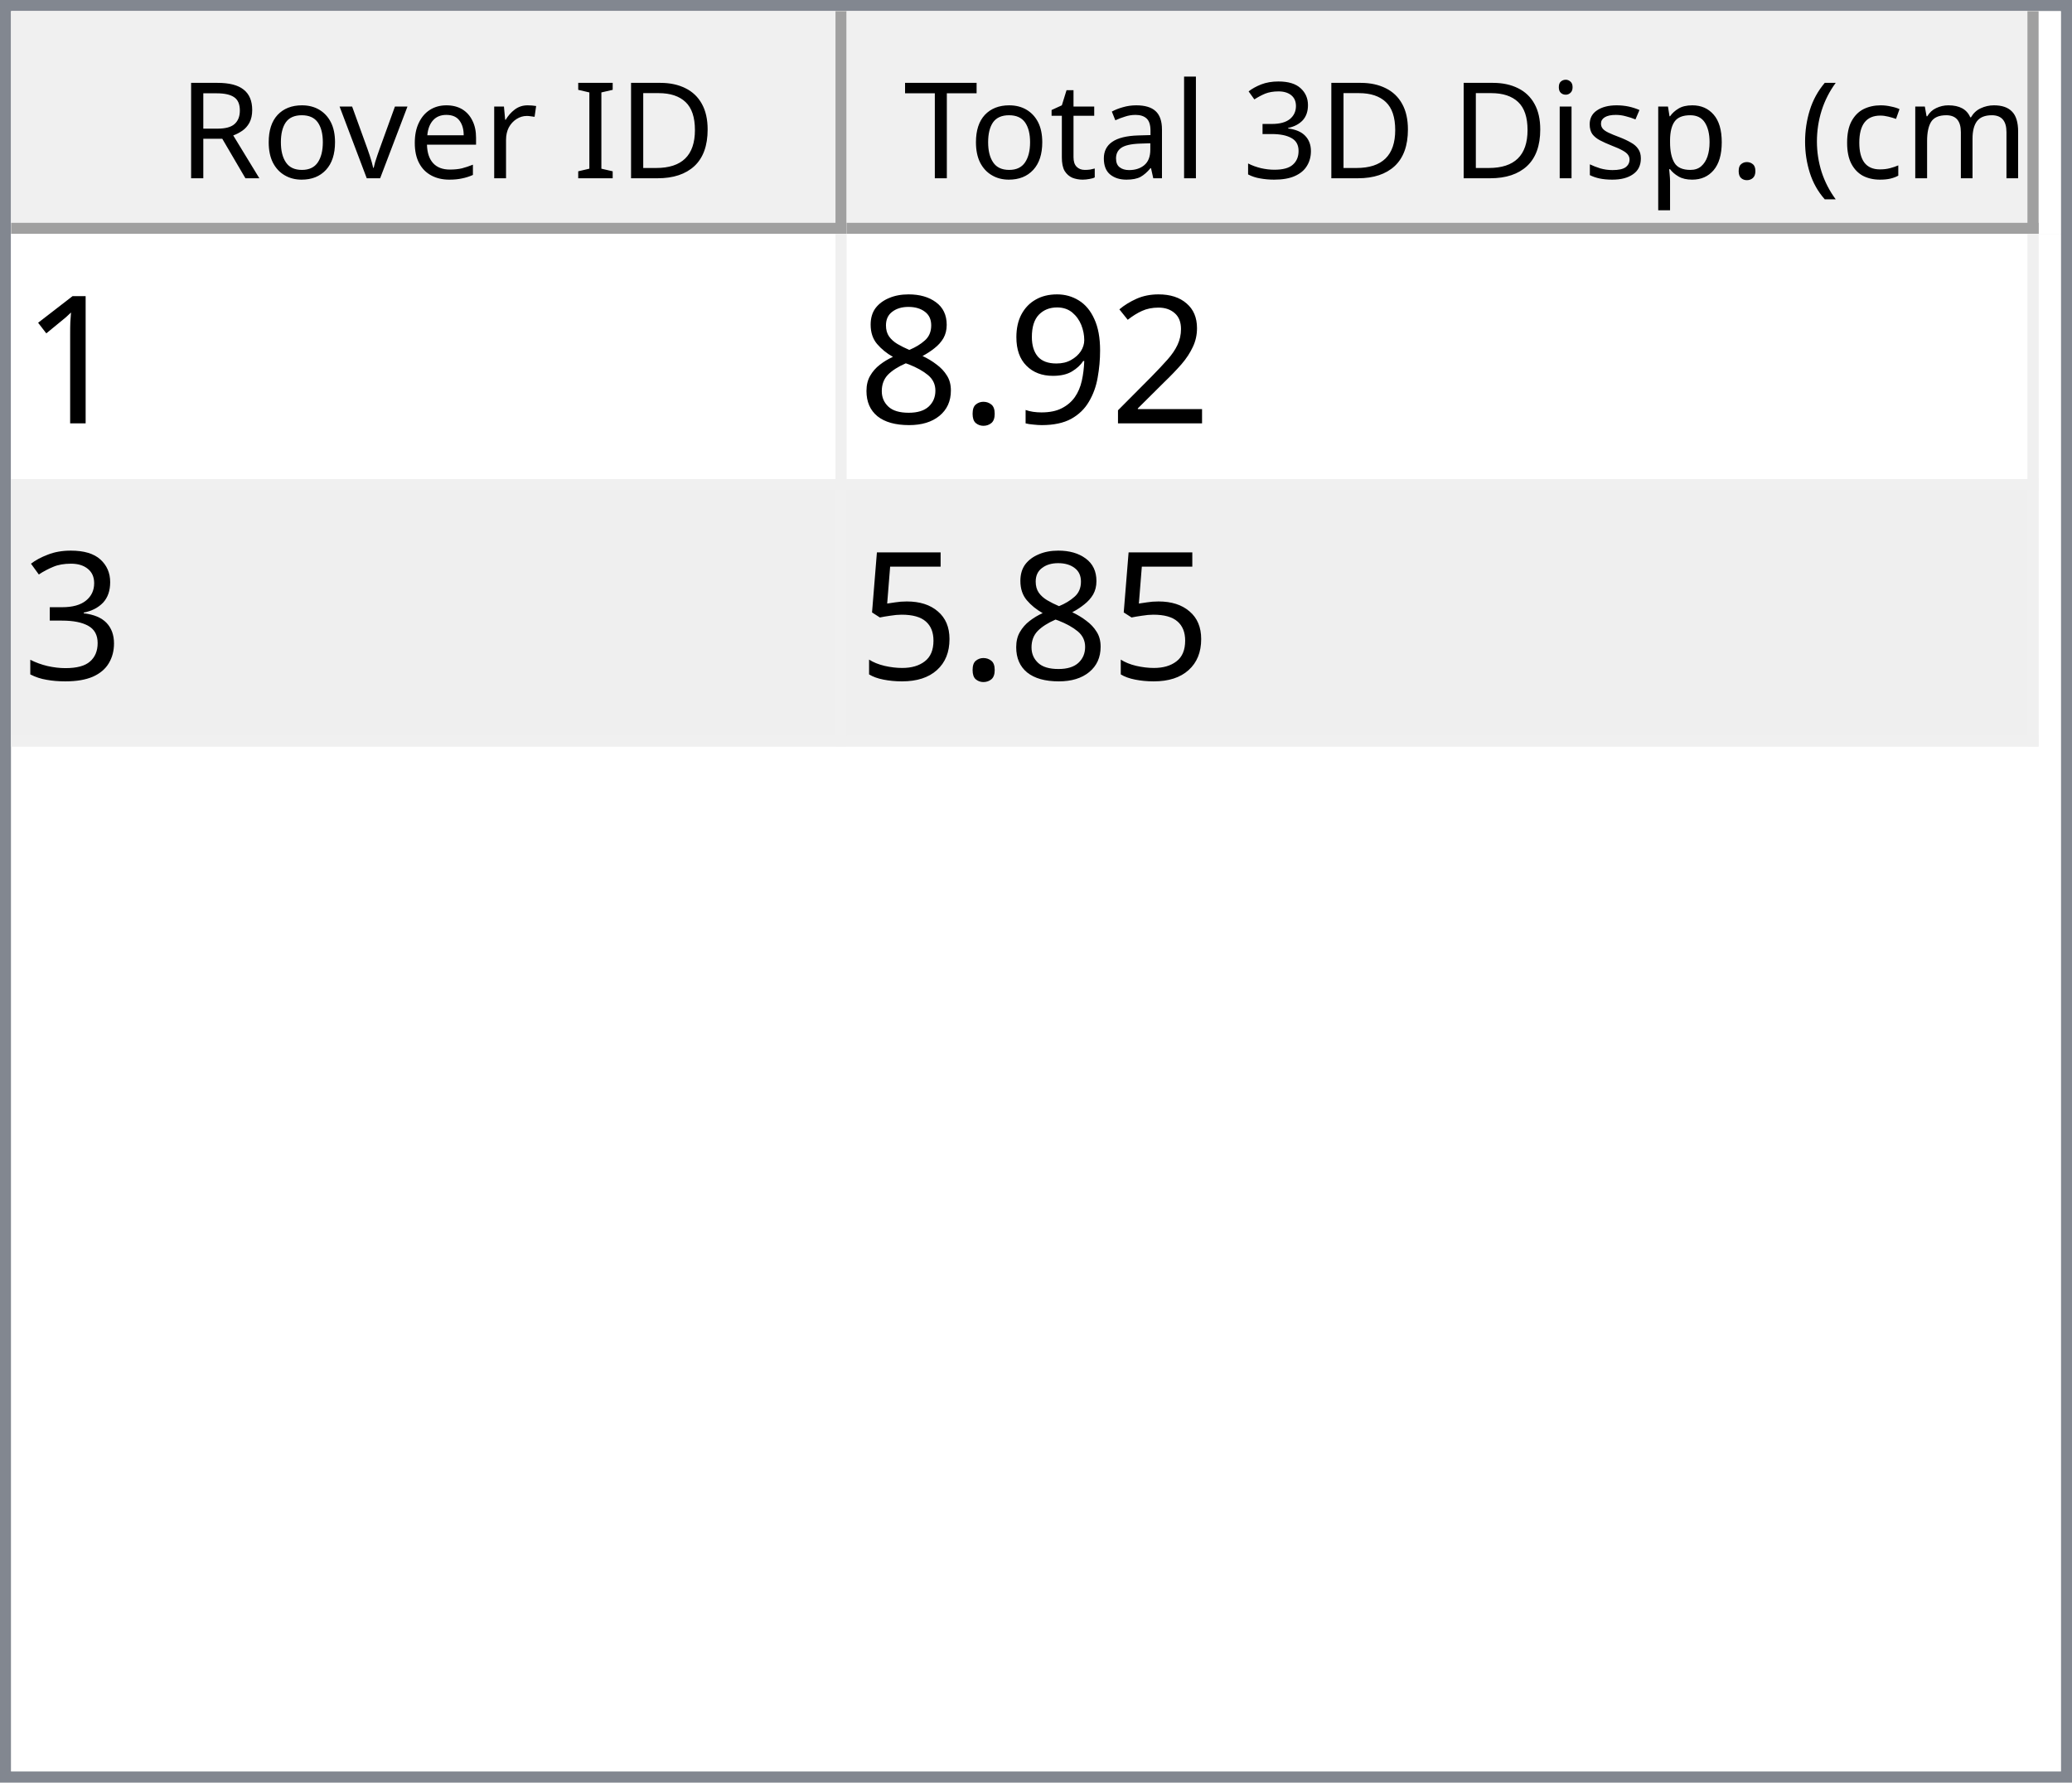
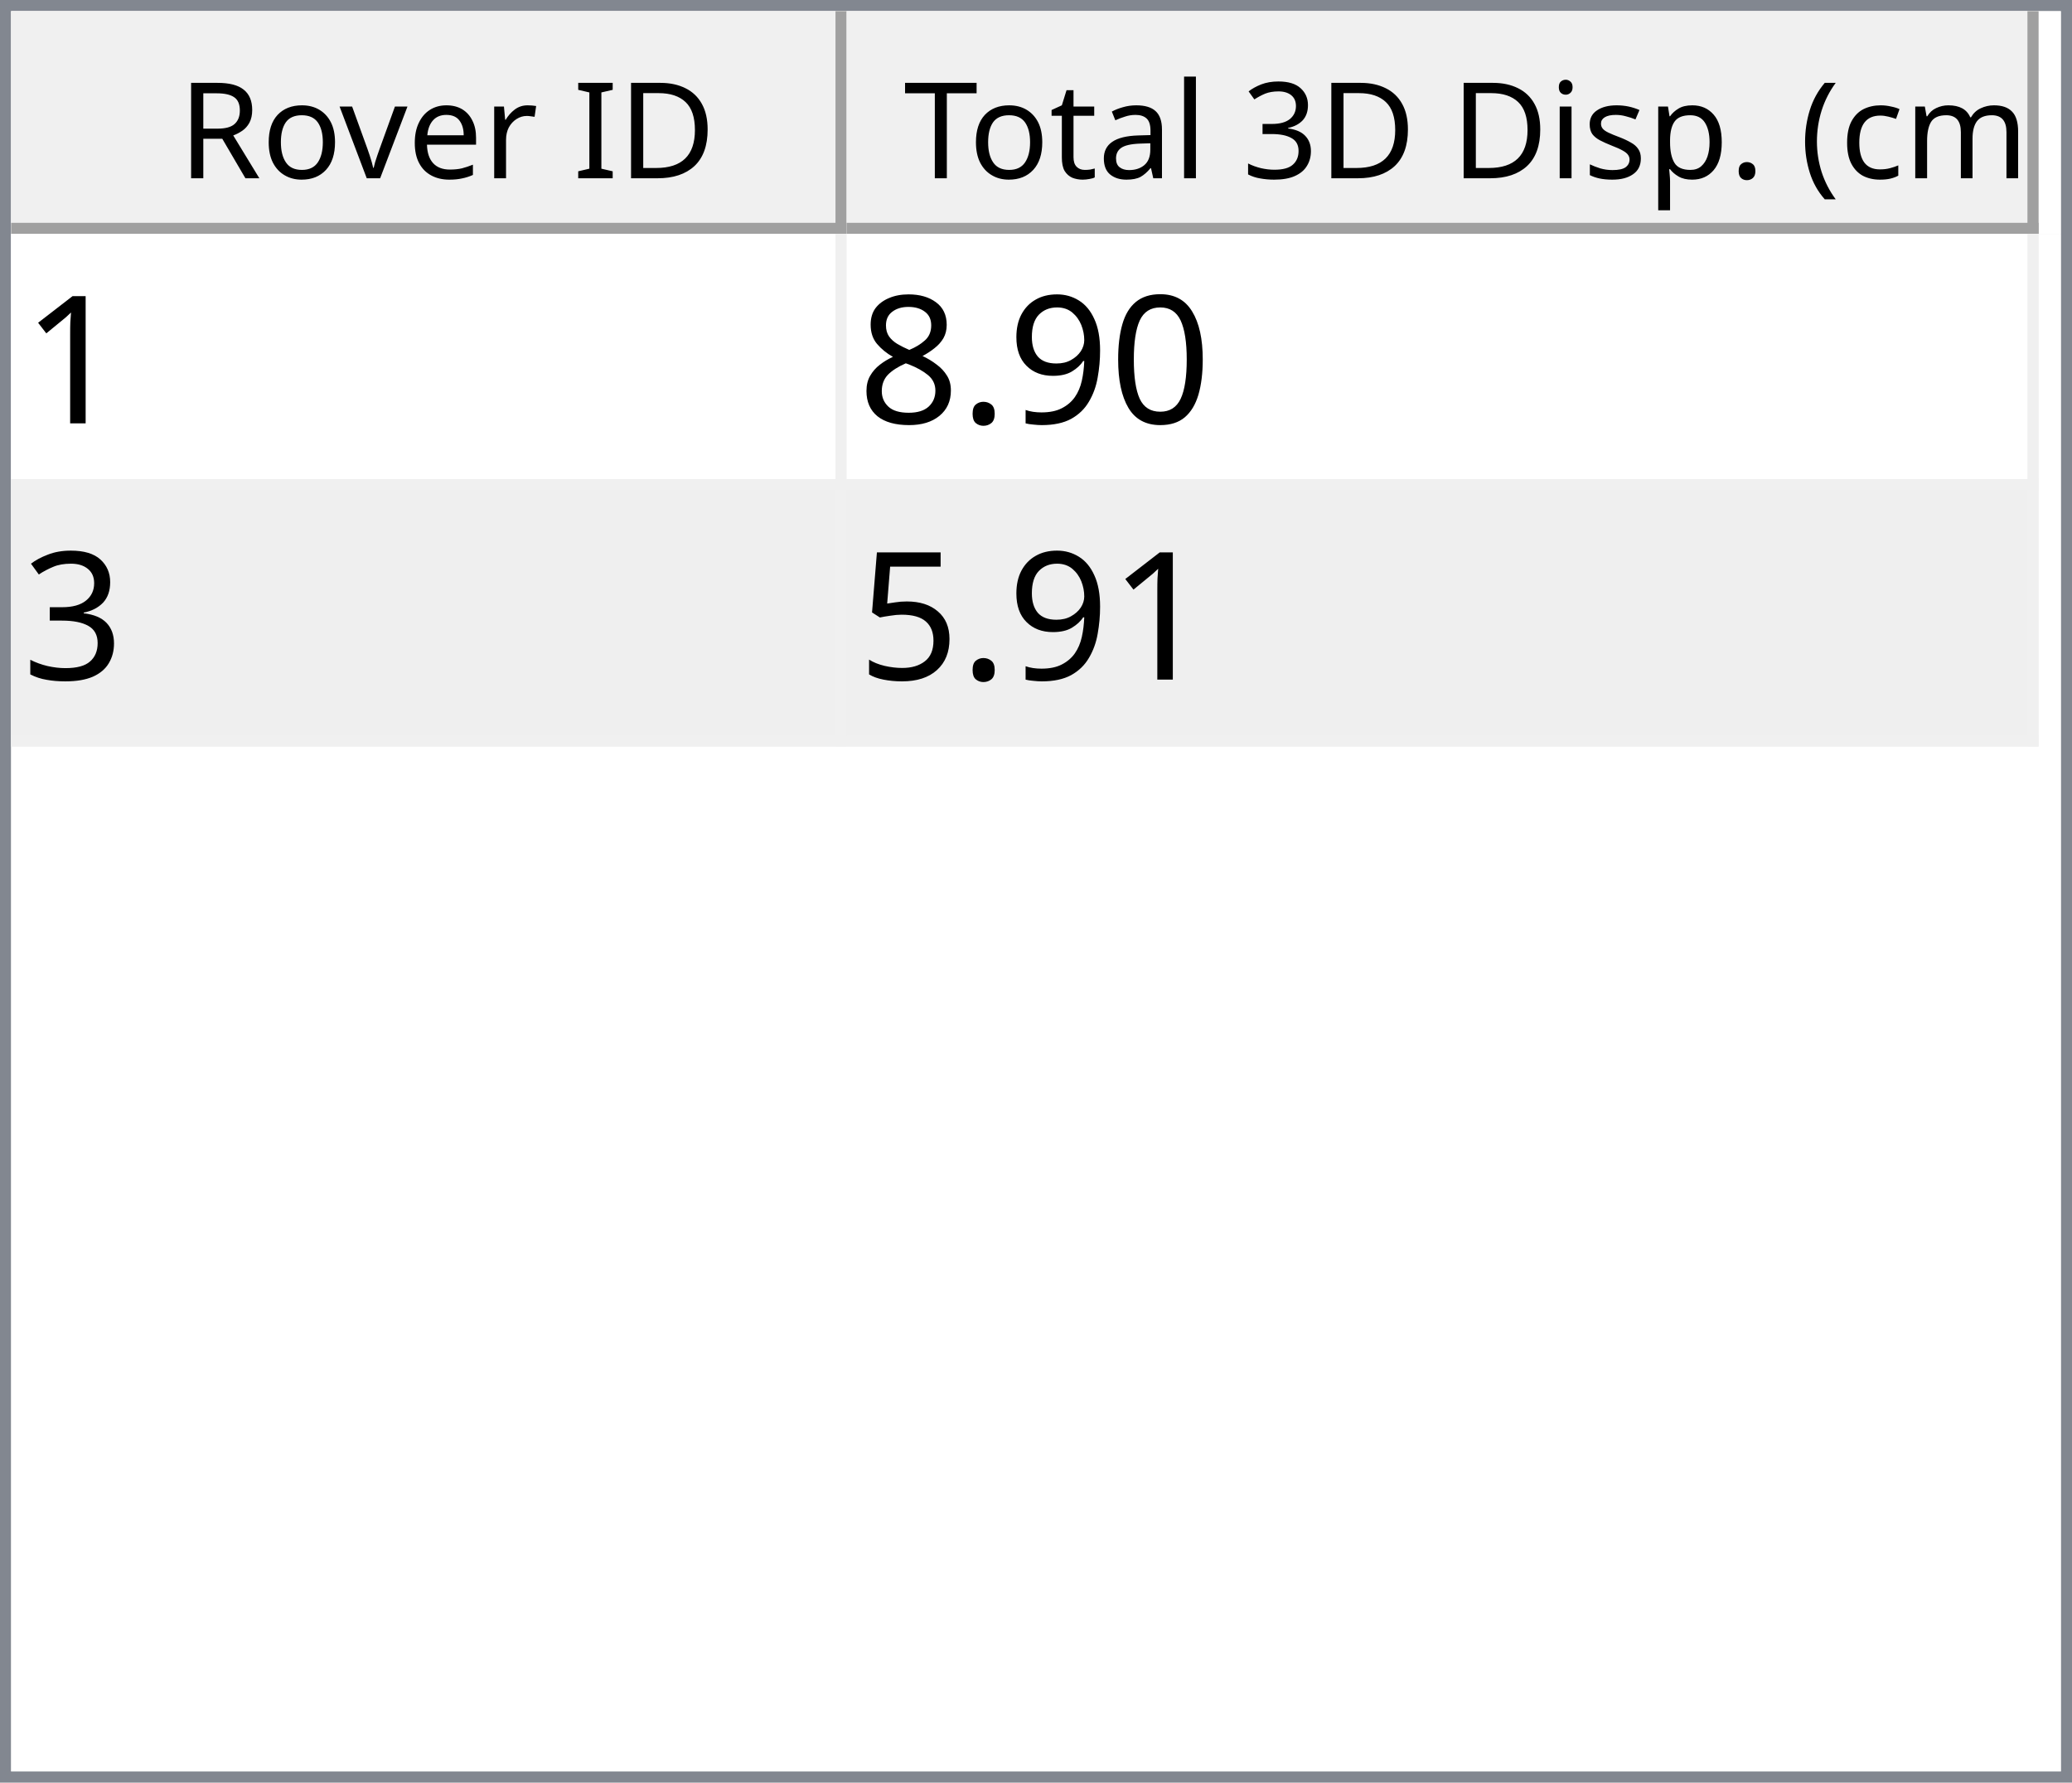
<svg xmlns="http://www.w3.org/2000/svg" style="fill-opacity:1; color-rendering:auto; color-interpolation:auto; text-rendering:auto; stroke:black; stroke-linecap:square; stroke-miterlimit:10; shape-rendering:auto; stroke-opacity:1; fill:black; stroke-dasharray:none; font-weight:normal; stroke-width:1; font-family:'Dialog'; font-style:normal; stroke-linejoin:miter; font-size:12px; stroke-dashoffset:0; image-rendering:auto;" width="186" height="160">
  <defs id="genericDefs" />
  <g>
    <defs id="defs1">
      <clipPath clipPathUnits="userSpaceOnUse" id="clipPath1">
        <path d="M0 0 L186 0 L186 160 L0 160 L0 0 Z" />
      </clipPath>
      <clipPath clipPathUnits="userSpaceOnUse" id="clipPath2">
        <path d="M0 0 L0 160 L186 160 L186 0 Z" />
      </clipPath>
      <clipPath clipPathUnits="userSpaceOnUse" id="clipPath3">
        <path d="M0 0 L0 20 L184 20 L184 0 Z" />
      </clipPath>
      <clipPath clipPathUnits="userSpaceOnUse" id="clipPath4">
        <path d="M0 0 L0 20 L75 20 L75 0 Z" />
      </clipPath>
      <clipPath clipPathUnits="userSpaceOnUse" id="clipPath5">
        <path d="M1 1 L1 19 L74 19 L74 1 Z" />
      </clipPath>
      <clipPath clipPathUnits="userSpaceOnUse" id="clipPath6">
        <path d="M0 0 L0 18 L73 18 L73 0 Z" />
      </clipPath>
      <clipPath clipPathUnits="userSpaceOnUse" id="clipPath7">
        <path d="M-0.5 -0.5 L-0.5 19.5 L74.5 19.5 L74.5 -0.5 Z" />
      </clipPath>
      <clipPath clipPathUnits="userSpaceOnUse" id="clipPath8">
        <path d="M0 0 L0 20 L107 20 L107 0 Z" />
      </clipPath>
      <clipPath clipPathUnits="userSpaceOnUse" id="clipPath9">
        <path d="M1 1 L1 19 L106 19 L106 1 Z" />
      </clipPath>
      <clipPath clipPathUnits="userSpaceOnUse" id="clipPath10">
        <path d="M0 0 L0 18 L105 18 L105 0 Z" />
      </clipPath>
      <clipPath clipPathUnits="userSpaceOnUse" id="clipPath11">
        <path d="M-0.5 -0.5 L-0.5 19.5 L106.5 19.5 L106.5 -0.5 Z" />
      </clipPath>
      <clipPath clipPathUnits="userSpaceOnUse" id="clipPath12">
        <path d="M0 0 L0 138 L184 138 L184 0 Z" />
      </clipPath>
      <clipPath clipPathUnits="userSpaceOnUse" id="clipPath13">
        <path d="M0 0 L0 46 L182 46 L182 0 Z" />
      </clipPath>
      <clipPath clipPathUnits="userSpaceOnUse" id="clipPath14">
        <path d="M-0.5 -0.5 L-0.5 45.5 L181.5 45.5 L181.5 -0.5 Z" />
      </clipPath>
      <clipPath clipPathUnits="userSpaceOnUse" id="clipPath15">
        <path d="M0 0 L0 22 L74 22 L74 0 Z" />
      </clipPath>
      <clipPath clipPathUnits="userSpaceOnUse" id="clipPath16">
        <path d="M0 0 L0 22 L106 22 L106 0 Z" />
      </clipPath>
      <font horiz-adv-x="64.551" id="font1">
        <font-face ascent="107.91" descent="25.098" units-per-em="100" style="font-style:normal; font-family:Segoe UI; font-weight:normal;" />
        <missing-glyph horiz-adv-x="64.551" d="M8.109 0 L8.109 68.266 L56.453 68.266 L56.453 0 L8.109 0 ZM15.328 7.234 L49.219 7.234 L49.219 61.031 L15.328 61.031 L15.328 7.234 Z" />
        <glyph unicode="D" horiz-adv-x="70.117" d="M9.188 0 L9.188 70.016 L28.516 70.016 Q65.531 70.016 65.531 35.891 Q65.531 19.672 55.25 9.836 Q44.969 0 27.734 0 L9.188 0 ZM17.391 62.594 L17.391 7.422 L27.828 7.422 Q41.609 7.422 49.273 14.797 Q56.938 22.172 56.938 35.688 Q56.938 62.594 28.328 62.594 L17.391 62.594 Z" />
        <glyph unicode="I" horiz-adv-x="26.611" d="M17.391 0 L9.188 0 L9.188 70.016 L17.391 70.016 L17.391 0 Z" />
        <glyph unicode=" " horiz-adv-x="27.393" d="" />
        <glyph unicode="r" horiz-adv-x="34.766" d="M34.188 41.891 Q32.078 43.5 28.125 43.5 Q23 43.5 19.555 38.672 Q16.109 33.844 16.109 25.484 L16.109 0 L8.109 0 L8.109 50 L16.109 50 L16.109 39.703 L16.312 39.703 Q18.016 44.969 21.531 47.922 Q25.047 50.875 29.391 50.875 Q32.516 50.875 34.188 50.203 L34.188 41.891 Z" />
        <glyph unicode="e" horiz-adv-x="52.295" d="M48.297 23 L12.984 23 Q13.188 14.656 17.484 10.109 Q21.781 5.562 29.297 5.562 Q37.75 5.562 44.828 11.141 L44.828 3.609 Q38.234 -1.172 27.391 -1.172 Q16.797 -1.172 10.742 5.641 Q4.688 12.453 4.688 24.812 Q4.688 36.469 11.305 43.82 Q17.922 51.172 27.734 51.172 Q37.547 51.172 42.922 44.828 Q48.297 38.484 48.297 27.203 L48.297 23 ZM40.094 29.781 Q40.047 36.719 36.75 40.578 Q33.453 44.438 27.594 44.438 Q21.922 44.438 17.969 40.383 Q14.016 36.328 13.094 29.781 L40.094 29.781 Z" />
        <glyph unicode="v" horiz-adv-x="47.9" d="M47.406 50 L27.484 0 L19.625 0 L0.688 50 L9.469 50 L22.172 13.672 Q23.578 9.672 23.922 6.688 L24.125 6.688 Q24.609 10.453 25.688 13.484 L38.969 50 L47.406 50 Z" />
        <glyph unicode="o" horiz-adv-x="58.594" d="M29 -1.172 Q17.922 -1.172 11.305 5.836 Q4.688 12.844 4.688 24.422 Q4.688 37.016 11.57 44.094 Q18.453 51.172 30.172 51.172 Q41.359 51.172 47.633 44.289 Q53.906 37.406 53.906 25.203 Q53.906 13.234 47.141 6.031 Q40.375 -1.172 29 -1.172 ZM29.594 44.438 Q21.875 44.438 17.383 39.188 Q12.891 33.938 12.891 24.703 Q12.891 15.828 17.43 10.695 Q21.969 5.562 29.594 5.562 Q37.359 5.562 41.531 10.594 Q45.703 15.625 45.703 24.906 Q45.703 34.281 41.531 39.359 Q37.359 44.438 29.594 44.438 Z" />
        <glyph unicode="R" horiz-adv-x="59.814" d="M59.375 0 L49.609 0 L37.891 19.625 Q36.281 22.359 34.766 24.289 Q33.25 26.219 31.664 27.438 Q30.078 28.656 28.25 29.219 Q26.422 29.781 24.125 29.781 L17.391 29.781 L17.391 0 L9.188 0 L9.188 70.016 L30.078 70.016 Q34.672 70.016 38.555 68.867 Q42.438 67.719 45.289 65.375 Q48.141 63.031 49.758 59.547 Q51.375 56.062 51.375 51.375 Q51.375 47.703 50.273 44.656 Q49.172 41.609 47.148 39.211 Q45.125 36.812 42.266 35.133 Q39.406 33.453 35.844 32.516 L35.844 32.328 Q37.594 31.547 38.891 30.547 Q40.188 29.547 41.359 28.18 Q42.531 26.812 43.68 25.078 Q44.828 23.344 46.234 21.047 L59.375 0 ZM17.391 62.594 L17.391 37.203 L28.516 37.203 Q31.594 37.203 34.203 38.133 Q36.812 39.062 38.719 40.797 Q40.625 42.531 41.703 45.047 Q42.781 47.562 42.781 50.688 Q42.781 56.297 39.141 59.445 Q35.5 62.594 28.609 62.594 L17.391 62.594 Z" />
        <glyph unicode=")" horiz-adv-x="30.176" d="M8.297 -15.922 L1.172 -15.922 Q16.406 2.344 16.406 26.812 Q16.406 51.469 1.078 70.016 L8.297 70.016 Q23.531 52.156 23.531 26.703 Q23.531 1.375 8.297 -15.922 Z" />
        <glyph unicode="m" horiz-adv-x="86.133" d="M79.109 0 L71.094 0 L71.094 28.719 Q71.094 37.016 68.531 40.727 Q65.969 44.438 59.906 44.438 Q54.781 44.438 51.195 39.75 Q47.609 35.062 47.609 28.516 L47.609 0 L39.594 0 L39.594 29.688 Q39.594 44.438 28.219 44.438 Q22.953 44.438 19.531 40.016 Q16.109 35.594 16.109 28.516 L16.109 0 L8.109 0 L8.109 50 L16.109 50 L16.109 42.094 L16.312 42.094 Q21.625 51.172 31.844 51.172 Q36.969 51.172 40.773 48.312 Q44.578 45.453 46 40.828 Q51.562 51.172 62.594 51.172 Q79.109 51.172 79.109 30.812 L79.109 0 Z" />
        <glyph unicode="c" horiz-adv-x="46.191" d="M42.188 2.297 Q36.422 -1.172 28.516 -1.172 Q17.828 -1.172 11.258 5.789 Q4.688 12.75 4.688 23.828 Q4.688 36.188 11.766 43.68 Q18.844 51.172 30.672 51.172 Q37.25 51.172 42.281 48.734 L42.281 40.531 Q36.719 44.438 30.375 44.438 Q22.703 44.438 17.797 38.945 Q12.891 33.453 12.891 24.516 Q12.891 15.719 17.508 10.641 Q22.125 5.562 29.891 5.562 Q36.422 5.562 42.188 9.906 L42.188 2.297 Z" />
        <glyph unicode="(" horiz-adv-x="30.176" d="M29.109 -15.922 L21.969 -15.922 Q6.844 1.375 6.844 26.703 Q6.844 52.156 21.969 70.016 L29.203 70.016 Q13.875 51.469 13.875 26.812 Q13.875 2.344 29.109 -15.922 Z" />
        <glyph unicode="." horiz-adv-x="21.68" d="M10.891 -1.078 Q8.641 -1.078 7.055 0.539 Q5.469 2.156 5.469 4.391 Q5.469 6.641 7.055 8.273 Q8.641 9.906 10.891 9.906 Q13.188 9.906 14.797 8.273 Q16.406 6.641 16.406 4.391 Q16.406 2.156 14.797 0.539 Q13.188 -1.078 10.891 -1.078 Z" />
        <glyph unicode="p" horiz-adv-x="58.789" d="M16.312 7.234 L16.109 7.234 L16.109 -23 L8.109 -23 L8.109 50 L16.109 50 L16.109 41.219 L16.312 41.219 Q22.219 51.172 33.594 51.172 Q43.266 51.172 48.688 44.461 Q54.109 37.75 54.109 26.469 Q54.109 13.922 48 6.375 Q41.891 -1.172 31.297 -1.172 Q21.578 -1.172 16.312 7.234 ZM16.109 27.391 L16.109 20.406 Q16.109 14.203 20.141 9.883 Q24.172 5.562 30.375 5.562 Q37.641 5.562 41.773 11.133 Q45.906 16.703 45.906 26.609 Q45.906 34.969 42.047 39.703 Q38.188 44.438 31.594 44.438 Q24.609 44.438 20.359 39.578 Q16.109 34.719 16.109 27.391 Z" />
        <glyph unicode="s" horiz-adv-x="42.432" d="M5.078 1.812 L5.078 10.406 Q11.625 5.562 19.484 5.562 Q30.031 5.562 30.031 12.594 Q30.031 14.594 29.125 15.992 Q28.219 17.391 26.68 18.461 Q25.141 19.531 23.07 20.383 Q21 21.234 18.609 22.172 Q15.281 23.484 12.766 24.828 Q10.25 26.172 8.57 27.859 Q6.891 29.547 6.031 31.695 Q5.172 33.844 5.172 36.719 Q5.172 40.234 6.789 42.945 Q8.406 45.656 11.086 47.484 Q13.766 49.312 17.211 50.242 Q20.656 51.172 24.312 51.172 Q30.812 51.172 35.938 48.922 L35.938 40.828 Q30.422 44.438 23.25 44.438 Q21 44.438 19.195 43.922 Q17.391 43.406 16.094 42.477 Q14.797 41.547 14.086 40.258 Q13.375 38.969 13.375 37.406 Q13.375 35.453 14.086 34.133 Q14.797 32.812 16.164 31.789 Q17.531 30.766 19.484 29.938 Q21.438 29.109 23.922 28.125 Q27.25 26.859 29.883 25.516 Q32.516 24.172 34.375 22.484 Q36.234 20.797 37.234 18.602 Q38.234 16.406 38.234 13.375 Q38.234 9.672 36.602 6.938 Q34.969 4.203 32.234 2.398 Q29.5 0.594 25.93 -0.289 Q22.359 -1.172 18.453 -1.172 Q10.75 -1.172 5.078 1.812 Z" />
        <glyph unicode="i" horiz-adv-x="24.219" d="M12.203 62.703 Q10.062 62.703 8.547 64.164 Q7.031 65.625 7.031 67.875 Q7.031 70.125 8.547 71.609 Q10.062 73.094 12.203 73.094 Q14.406 73.094 15.945 71.609 Q17.484 70.125 17.484 67.875 Q17.484 65.719 15.945 64.211 Q14.406 62.703 12.203 62.703 ZM16.109 0 L8.109 0 L8.109 50 L16.109 50 L16.109 0 Z" />
        <glyph unicode="3" horiz-adv-x="53.906" d="M46.531 19.828 Q46.531 15.094 44.75 11.211 Q42.969 7.328 39.719 4.57 Q36.469 1.812 31.93 0.297 Q27.391 -1.219 21.922 -1.219 Q11.922 -1.219 6 2.594 L6 11.188 Q13.094 5.609 22.219 5.609 Q25.875 5.609 28.828 6.539 Q31.781 7.469 33.906 9.227 Q36.031 10.984 37.18 13.477 Q38.328 15.969 38.328 19.094 Q38.328 32.812 18.797 32.812 L12.984 32.812 L12.984 39.594 L18.5 39.594 Q35.797 39.594 35.797 52.484 Q35.797 64.406 22.609 64.406 Q15.188 64.406 8.688 59.422 L8.688 67.188 Q15.375 71.188 24.609 71.188 Q29 71.188 32.57 69.969 Q36.141 68.75 38.68 66.555 Q41.219 64.359 42.609 61.281 Q44 58.203 44 54.5 Q44 40.672 30.031 36.719 L30.031 36.531 Q33.594 36.141 36.625 34.797 Q39.656 33.453 41.852 31.305 Q44.047 29.156 45.289 26.25 Q46.531 23.344 46.531 19.828 Z" />
        <glyph unicode="l" horiz-adv-x="24.219" d="M16.109 0 L8.109 0 L8.109 74.031 L16.109 74.031 L16.109 0 Z" />
        <glyph unicode="a" horiz-adv-x="50.879" d="M43.891 0 L35.891 0 L35.891 7.812 L35.688 7.812 Q30.469 -1.172 20.312 -1.172 Q12.844 -1.172 8.617 2.781 Q4.391 6.734 4.391 13.281 Q4.391 27.297 20.906 29.594 L35.891 31.688 Q35.891 44.438 25.594 44.438 Q16.547 44.438 9.281 38.281 L9.281 46.484 Q16.656 51.172 26.266 51.172 Q43.891 51.172 43.891 32.516 L43.891 0 ZM35.891 25.297 L23.828 23.641 Q18.266 22.859 15.43 20.875 Q12.594 18.891 12.594 13.875 Q12.594 10.203 15.211 7.883 Q17.828 5.562 22.172 5.562 Q28.125 5.562 32.008 9.742 Q35.891 13.922 35.891 20.312 L35.891 25.297 Z" />
        <glyph unicode="t" horiz-adv-x="33.887" d="M31.297 0.484 Q28.469 -1.078 23.828 -1.078 Q10.688 -1.078 10.688 13.578 L10.688 43.172 L2.094 43.172 L2.094 50 L10.688 50 L10.688 62.203 L18.703 64.797 L18.703 50 L31.297 50 L31.297 43.172 L18.703 43.172 L18.703 14.984 Q18.703 9.969 20.414 7.82 Q22.125 5.672 26.078 5.672 Q29.109 5.672 31.297 7.328 L31.297 0.484 Z" />
        <glyph unicode="T" horiz-adv-x="52.393" d="M50.594 62.594 L30.375 62.594 L30.375 0 L22.172 0 L22.172 62.594 L2 62.594 L2 70.016 L50.594 70.016 L50.594 62.594 Z" />
      </font>
      <font horiz-adv-x="75.0" id="font2">
        <font-face ascent="100.537" descent="21.973" units-per-em="100" style="font-style:normal; font-family:sans-serif; font-weight:normal;" />
        <missing-glyph horiz-adv-x="75.0" d="M12.5 0 L12.5 62.5 L62.5 62.5 L62.5 0 L12.5 0 ZM14.062 1.562 L60.938 1.562 L60.938 60.938 L14.062 60.938 L14.062 1.562 Z" />
        <glyph unicode="1" horiz-adv-x="55.615" d="M37.25 0 L28.469 0 L28.469 56 Q25.297 52.984 20.141 49.953 Q14.984 46.922 10.891 45.406 L10.891 53.906 Q18.266 57.375 23.781 62.305 Q29.297 67.234 31.594 71.875 L37.25 71.875 L37.25 0 Z" />
-         <glyph unicode="2" horiz-adv-x="55.615" d="M50.344 8.453 L50.344 0 L3.031 0 Q2.938 3.172 4.047 6.109 Q5.859 10.938 9.836 15.625 Q13.812 20.312 21.344 26.469 Q33.016 36.031 37.117 41.625 Q41.219 47.219 41.219 52.203 Q41.219 57.422 37.477 61.008 Q33.734 64.594 27.734 64.594 Q21.391 64.594 17.578 60.789 Q13.766 56.984 13.719 50.25 L4.688 51.172 Q5.609 61.281 11.664 66.578 Q17.719 71.875 27.938 71.875 Q38.234 71.875 44.242 66.164 Q50.25 60.453 50.25 52 Q50.25 47.703 48.492 43.555 Q46.734 39.406 42.656 34.812 Q38.578 30.219 29.109 22.219 Q21.188 15.578 18.945 13.211 Q16.703 10.844 15.234 8.453 L50.344 8.453 Z" />
+         <glyph unicode="0" horiz-adv-x="55.615" d="M4.156 35.297 Q4.156 48 6.766 55.742 Q9.375 63.484 14.523 67.68 Q19.672 71.875 27.484 71.875 Q33.25 71.875 37.594 69.555 Q41.938 67.234 44.773 62.867 Q47.609 58.5 49.219 52.227 Q50.828 45.953 50.828 35.297 Q50.828 22.703 48.242 14.969 Q45.656 7.234 40.508 3.008 Q35.359 -1.219 27.484 -1.219 Q17.141 -1.219 11.234 6.203 Q4.156 15.141 4.156 35.297 ZM13.188 35.297 Q13.188 17.672 17.312 11.836 Q21.438 6 27.484 6 Q33.547 6 37.672 11.859 Q41.797 17.719 41.797 35.297 Q41.797 52.984 37.672 58.789 Q33.547 64.594 27.391 64.594 Q21.344 64.594 17.719 59.469 Q13.188 52.938 13.188 35.297 Z" />
        <glyph unicode="9" horiz-adv-x="55.615" d="M5.469 16.547 L13.922 17.328 Q14.984 11.375 18.016 8.688 Q21.047 6 25.781 6 Q29.828 6 32.883 7.859 Q35.938 9.719 37.891 12.82 Q39.844 15.922 41.164 21.195 Q42.484 26.469 42.484 31.938 Q42.484 32.516 42.438 33.688 Q39.797 29.5 35.234 26.883 Q30.672 24.266 25.344 24.266 Q16.453 24.266 10.305 30.711 Q4.156 37.156 4.156 47.703 Q4.156 58.594 10.578 65.234 Q17 71.875 26.656 71.875 Q33.641 71.875 39.43 68.117 Q45.219 64.359 48.219 57.398 Q51.219 50.438 51.219 37.25 Q51.219 23.531 48.242 15.406 Q45.266 7.281 39.383 3.031 Q33.5 -1.219 25.594 -1.219 Q17.188 -1.219 11.867 3.445 Q6.547 8.109 5.469 16.547 ZM41.453 48.141 Q41.453 55.719 37.43 60.156 Q33.406 64.594 27.734 64.594 Q21.875 64.594 17.531 59.812 Q13.188 55.031 13.188 47.406 Q13.188 40.578 17.312 36.305 Q21.438 32.031 27.484 32.031 Q33.594 32.031 37.523 36.305 Q41.453 40.578 41.453 48.141 Z" />
        <glyph unicode="." horiz-adv-x="27.783" d="M9.078 0 L9.078 10.016 L19.094 10.016 L19.094 0 L9.078 0 Z" />
        <glyph unicode="8" horiz-adv-x="55.615" d="M17.672 38.812 Q12.203 40.828 9.57 44.539 Q6.938 48.25 6.938 53.422 Q6.938 61.234 12.555 66.555 Q18.172 71.875 27.484 71.875 Q36.859 71.875 42.578 66.43 Q48.297 60.984 48.297 53.172 Q48.297 48.188 45.68 44.508 Q43.062 40.828 37.75 38.812 Q44.344 36.672 47.781 31.883 Q51.219 27.094 51.219 20.453 Q51.219 11.281 44.727 5.031 Q38.234 -1.219 27.641 -1.219 Q17.047 -1.219 10.547 5.055 Q4.047 11.328 4.047 20.703 Q4.047 27.688 7.594 32.398 Q11.141 37.109 17.672 38.812 ZM15.922 53.719 Q15.922 48.641 19.195 45.414 Q22.469 42.188 27.688 42.188 Q32.766 42.188 36.016 45.383 Q39.266 48.578 39.266 53.219 Q39.266 58.062 35.914 61.359 Q32.562 64.656 27.594 64.656 Q22.562 64.656 19.242 61.43 Q15.922 58.203 15.922 53.719 ZM13.094 20.656 Q13.094 16.891 14.875 13.375 Q16.656 9.859 20.172 7.93 Q23.688 6 27.734 6 Q34.031 6 38.133 10.055 Q42.234 14.109 42.234 20.359 Q42.234 26.703 38.016 30.859 Q33.797 35.016 27.438 35.016 Q21.234 35.016 17.164 30.914 Q13.094 26.812 13.094 20.656 Z" />
        <glyph unicode="3" horiz-adv-x="55.615" d="M4.203 18.891 L12.984 20.062 Q14.5 12.594 18.141 9.297 Q21.781 6 27 6 Q33.203 6 37.477 10.297 Q41.75 14.594 41.75 20.953 Q41.75 27 37.797 30.93 Q33.844 34.859 27.734 34.859 Q25.25 34.859 21.531 33.891 L22.516 41.609 Q23.391 41.5 23.922 41.5 Q29.547 41.5 34.039 44.43 Q38.531 47.359 38.531 53.469 Q38.531 58.297 35.258 61.477 Q31.984 64.656 26.812 64.656 Q21.688 64.656 18.266 61.43 Q14.844 58.203 13.875 51.766 L5.078 53.328 Q6.688 62.156 12.398 67.016 Q18.109 71.875 26.609 71.875 Q32.469 71.875 37.398 69.359 Q42.328 66.844 44.945 62.5 Q47.562 58.156 47.562 53.266 Q47.562 48.641 45.07 44.828 Q42.578 41.016 37.703 38.766 Q44.047 37.312 47.562 32.695 Q51.078 28.078 51.078 21.141 Q51.078 11.766 44.242 5.25 Q37.406 -1.266 26.953 -1.266 Q17.531 -1.266 11.305 4.352 Q5.078 9.969 4.203 18.891 Z" />
        <glyph unicode="5" horiz-adv-x="55.615" d="M4.156 18.75 L13.375 19.531 Q14.406 12.797 18.141 9.398 Q21.875 6 27.156 6 Q33.5 6 37.891 10.789 Q42.281 15.578 42.281 23.484 Q42.281 31 38.062 35.352 Q33.844 39.703 27 39.703 Q22.75 39.703 19.336 37.773 Q15.922 35.844 13.969 32.766 L5.719 33.844 L12.641 70.609 L48.25 70.609 L48.25 62.203 L19.672 62.203 L15.828 42.969 Q22.266 47.469 29.344 47.469 Q38.719 47.469 45.164 40.969 Q51.609 34.469 51.609 24.266 Q51.609 14.547 45.953 7.469 Q39.062 -1.219 27.156 -1.219 Q17.391 -1.219 11.211 4.25 Q5.031 9.719 4.156 18.75 Z" />
      </font>
    </defs>
    <g style="fill:white; stroke:white;">
      <rect x="0" y="0" width="186" style="clip-path:url(#clipPath1); stroke:none;" height="160" />
    </g>
    <g style="fill:white; text-rendering:optimizeSpeed; color-rendering:optimizeSpeed; image-rendering:optimizeSpeed; shape-rendering:crispEdges; stroke:white; color-interpolation:sRGB;">
      <rect x="0" width="186" height="160" y="0" style="stroke:none;" />
      <path style="stroke:none;" d="M0 160 L186 160 L186 0 L0 0 Z" />
    </g>
    <g style="fill:rgb(240,240,240); font-family:'Segoe UI'; stroke:rgb(240,240,240);">
      <rect x="0" y="0" width="186" style="clip-path:url(#clipPath2); stroke:none;" height="160" />
    </g>
    <g style="fill:rgb(130,135,144); font-family:'Segoe UI'; stroke:rgb(130,135,144);">
      <path d="M0 0 L186 0 L186 160 L0 160 L0 0 ZM1 1 L185 1 L185 159 L1 159 L1 1 Z" style="fill-rule:evenodd; clip-path:url(#clipPath2); stroke:none;" />
    </g>
    <g style="fill:white; font-family:'Segoe UI'; stroke:white;" transform="translate(1,1)">
      <rect x="0" y="0" width="184" style="clip-path:url(#clipPath3); stroke:none;" height="20" />
    </g>
    <g style="fill:rgb(240,240,240); font-family:'Segoe UI'; stroke:rgb(240,240,240);" transform="translate(1,1)">
      <rect x="0" y="0" width="75" style="clip-path:url(#clipPath4); stroke:none;" height="20" />
    </g>
    <g style="font-family:'Segoe UI';" transform="translate(2,2)">
      <text x="14" xml:space="preserve" y="14" style="clip-path:url(#clipPath6); stroke:none;">Rover ID</text>
    </g>
    <g style="fill:rgb(160,160,160); font-family:'Segoe UI'; stroke:rgb(160,160,160); stroke-linejoin:bevel;" transform="translate(1.5,1.5)">
      <line x1="74" x2="74" y1="0" style="fill:none; clip-path:url(#clipPath7);" y2="19" />
    </g>
    <g style="fill:rgb(160,160,160); font-family:'Segoe UI'; stroke:rgb(160,160,160); stroke-linejoin:bevel;" transform="matrix(1,0,0,1,1,1) translate(0.5,0.5)">
      <line x1="0" x2="74" y1="19" style="fill:none; clip-path:url(#clipPath7);" y2="19" />
    </g>
    <g style="fill:rgb(240,240,240); font-family:'Segoe UI'; stroke:rgb(240,240,240);" transform="translate(76,1)">
      <rect x="0" y="0" width="107" style="clip-path:url(#clipPath8); stroke:none;" height="20" />
    </g>
    <g style="font-family:'Segoe UI';" transform="translate(77,2)">
      <text x="1" xml:space="preserve" y="14" style="clip-path:url(#clipPath10); stroke:none;"> Total 3D Disp. (cm)</text>
    </g>
    <g style="fill:rgb(160,160,160); font-family:'Segoe UI'; stroke:rgb(160,160,160); stroke-linejoin:bevel;" transform="translate(76.5,1.5)">
      <line x1="106" x2="106" y1="0" style="fill:none; clip-path:url(#clipPath11);" y2="19" />
    </g>
    <g style="fill:rgb(160,160,160); font-family:'Segoe UI'; stroke:rgb(160,160,160); stroke-linejoin:bevel;" transform="matrix(1,0,0,1,76,1) translate(0.5,0.5)">
      <line x1="0" x2="106" y1="19" style="fill:none; clip-path:url(#clipPath11);" y2="19" />
    </g>
    <g style="fill:white; font-family:'Segoe UI'; stroke:white;" transform="translate(1,21)">
      <rect x="0" y="0" width="184" style="clip-path:url(#clipPath12); stroke:none;" height="138" />
    </g>
    <g style="fill:rgb(240,240,240); font-size:16px; font-family:sans-serif; stroke:rgb(240,240,240);" transform="translate(1,21)">
      <rect x="0" y="0" width="182" style="clip-path:url(#clipPath13); stroke:none;" height="46" />
      <line transform="translate(0.5,0.5)" x1="0" x2="181" y1="22" style="clip-path:url(#clipPath14); fill:none; stroke-linejoin:bevel;" y2="22" />
    </g>
    <g transform="matrix(1,0,0,1,1,21) translate(0.5,0.5)" style="fill:rgb(240,240,240); font-size:16px; font-family:sans-serif; stroke:rgb(240,240,240); stroke-linejoin:bevel;">
      <line x1="0" x2="181" y1="45" style="fill:none; clip-path:url(#clipPath14);" y2="45" />
    </g>
    <g transform="matrix(1,0,0,1,1,21) translate(0.5,0.5)" style="fill:rgb(240,240,240); font-size:16px; font-family:sans-serif; stroke:rgb(240,240,240); stroke-linejoin:bevel;">
      <line x1="74" x2="74" y1="0" style="fill:none; clip-path:url(#clipPath14);" y2="45" />
    </g>
    <g transform="matrix(1,0,0,1,1,21) translate(0.5,0.5)" style="fill:rgb(240,240,240); font-size:16px; font-family:sans-serif; stroke:rgb(240,240,240); stroke-linejoin:bevel;">
      <line x1="181" x2="181" y1="0" style="fill:none; clip-path:url(#clipPath14);" y2="45" />
    </g>
    <g style="fill:white; font-size:16px; font-family:sans-serif; stroke:white;" transform="matrix(1,0,0,1,1,21)">
      <rect x="0" y="0" width="74" style="clip-path:url(#clipPath15); stroke:none;" height="22" />
      <text x="1" y="17" style="fill:black; clip-path:url(#clipPath15); stroke:none;" xml:space="preserve">1</text>
    </g>
    <g style="fill:white; font-size:16px; font-family:sans-serif; stroke:white;" transform="matrix(1,0,0,1,1,21) translate(75,0)">
      <rect x="0" y="0" width="106" style="clip-path:url(#clipPath16); stroke:none;" height="22" />
-       <text x="1" y="17" style="fill:black; clip-path:url(#clipPath16); stroke:none;" xml:space="preserve">8.92</text>
+       <text x="1" y="17" style="fill:black; clip-path:url(#clipPath16); stroke:none;" xml:space="preserve">8.90</text>
    </g>
    <g style="fill:rgb(239,239,239); font-size:16px; font-family:sans-serif; stroke:rgb(239,239,239);" transform="matrix(1,0,0,1,1,21) translate(0,23)">
      <rect x="0" y="0" width="74" style="clip-path:url(#clipPath15); stroke:none;" height="22" />
      <text x="1" y="17" style="fill:black; clip-path:url(#clipPath15); stroke:none;" xml:space="preserve">3</text>
    </g>
    <g style="fill:rgb(239,239,239); font-size:16px; font-family:sans-serif; stroke:rgb(239,239,239);" transform="matrix(1,0,0,1,1,21) translate(75,23)">
      <rect x="0" y="0" width="106" style="clip-path:url(#clipPath16); stroke:none;" height="22" />
-       <text x="1" y="17" style="fill:black; clip-path:url(#clipPath16); stroke:none;" xml:space="preserve">5.85</text>
+       <text x="1" y="17" style="fill:black; clip-path:url(#clipPath16); stroke:none;" xml:space="preserve">5.91</text>
    </g>
  </g>
</svg>
